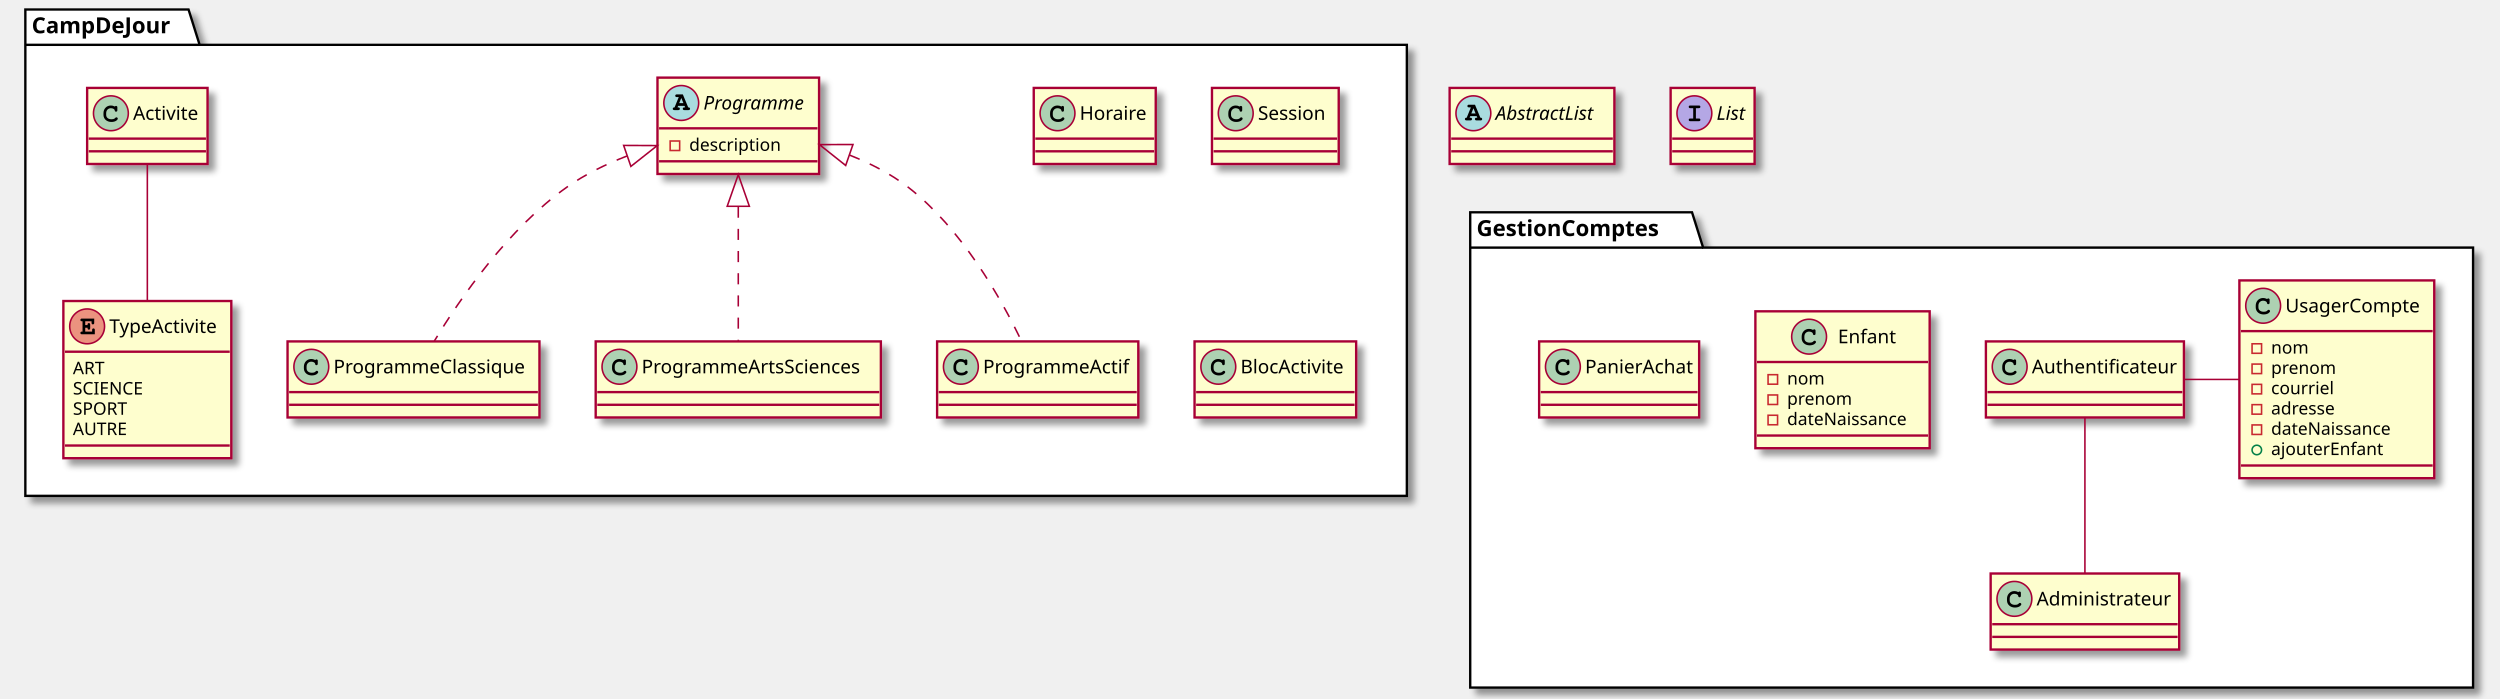
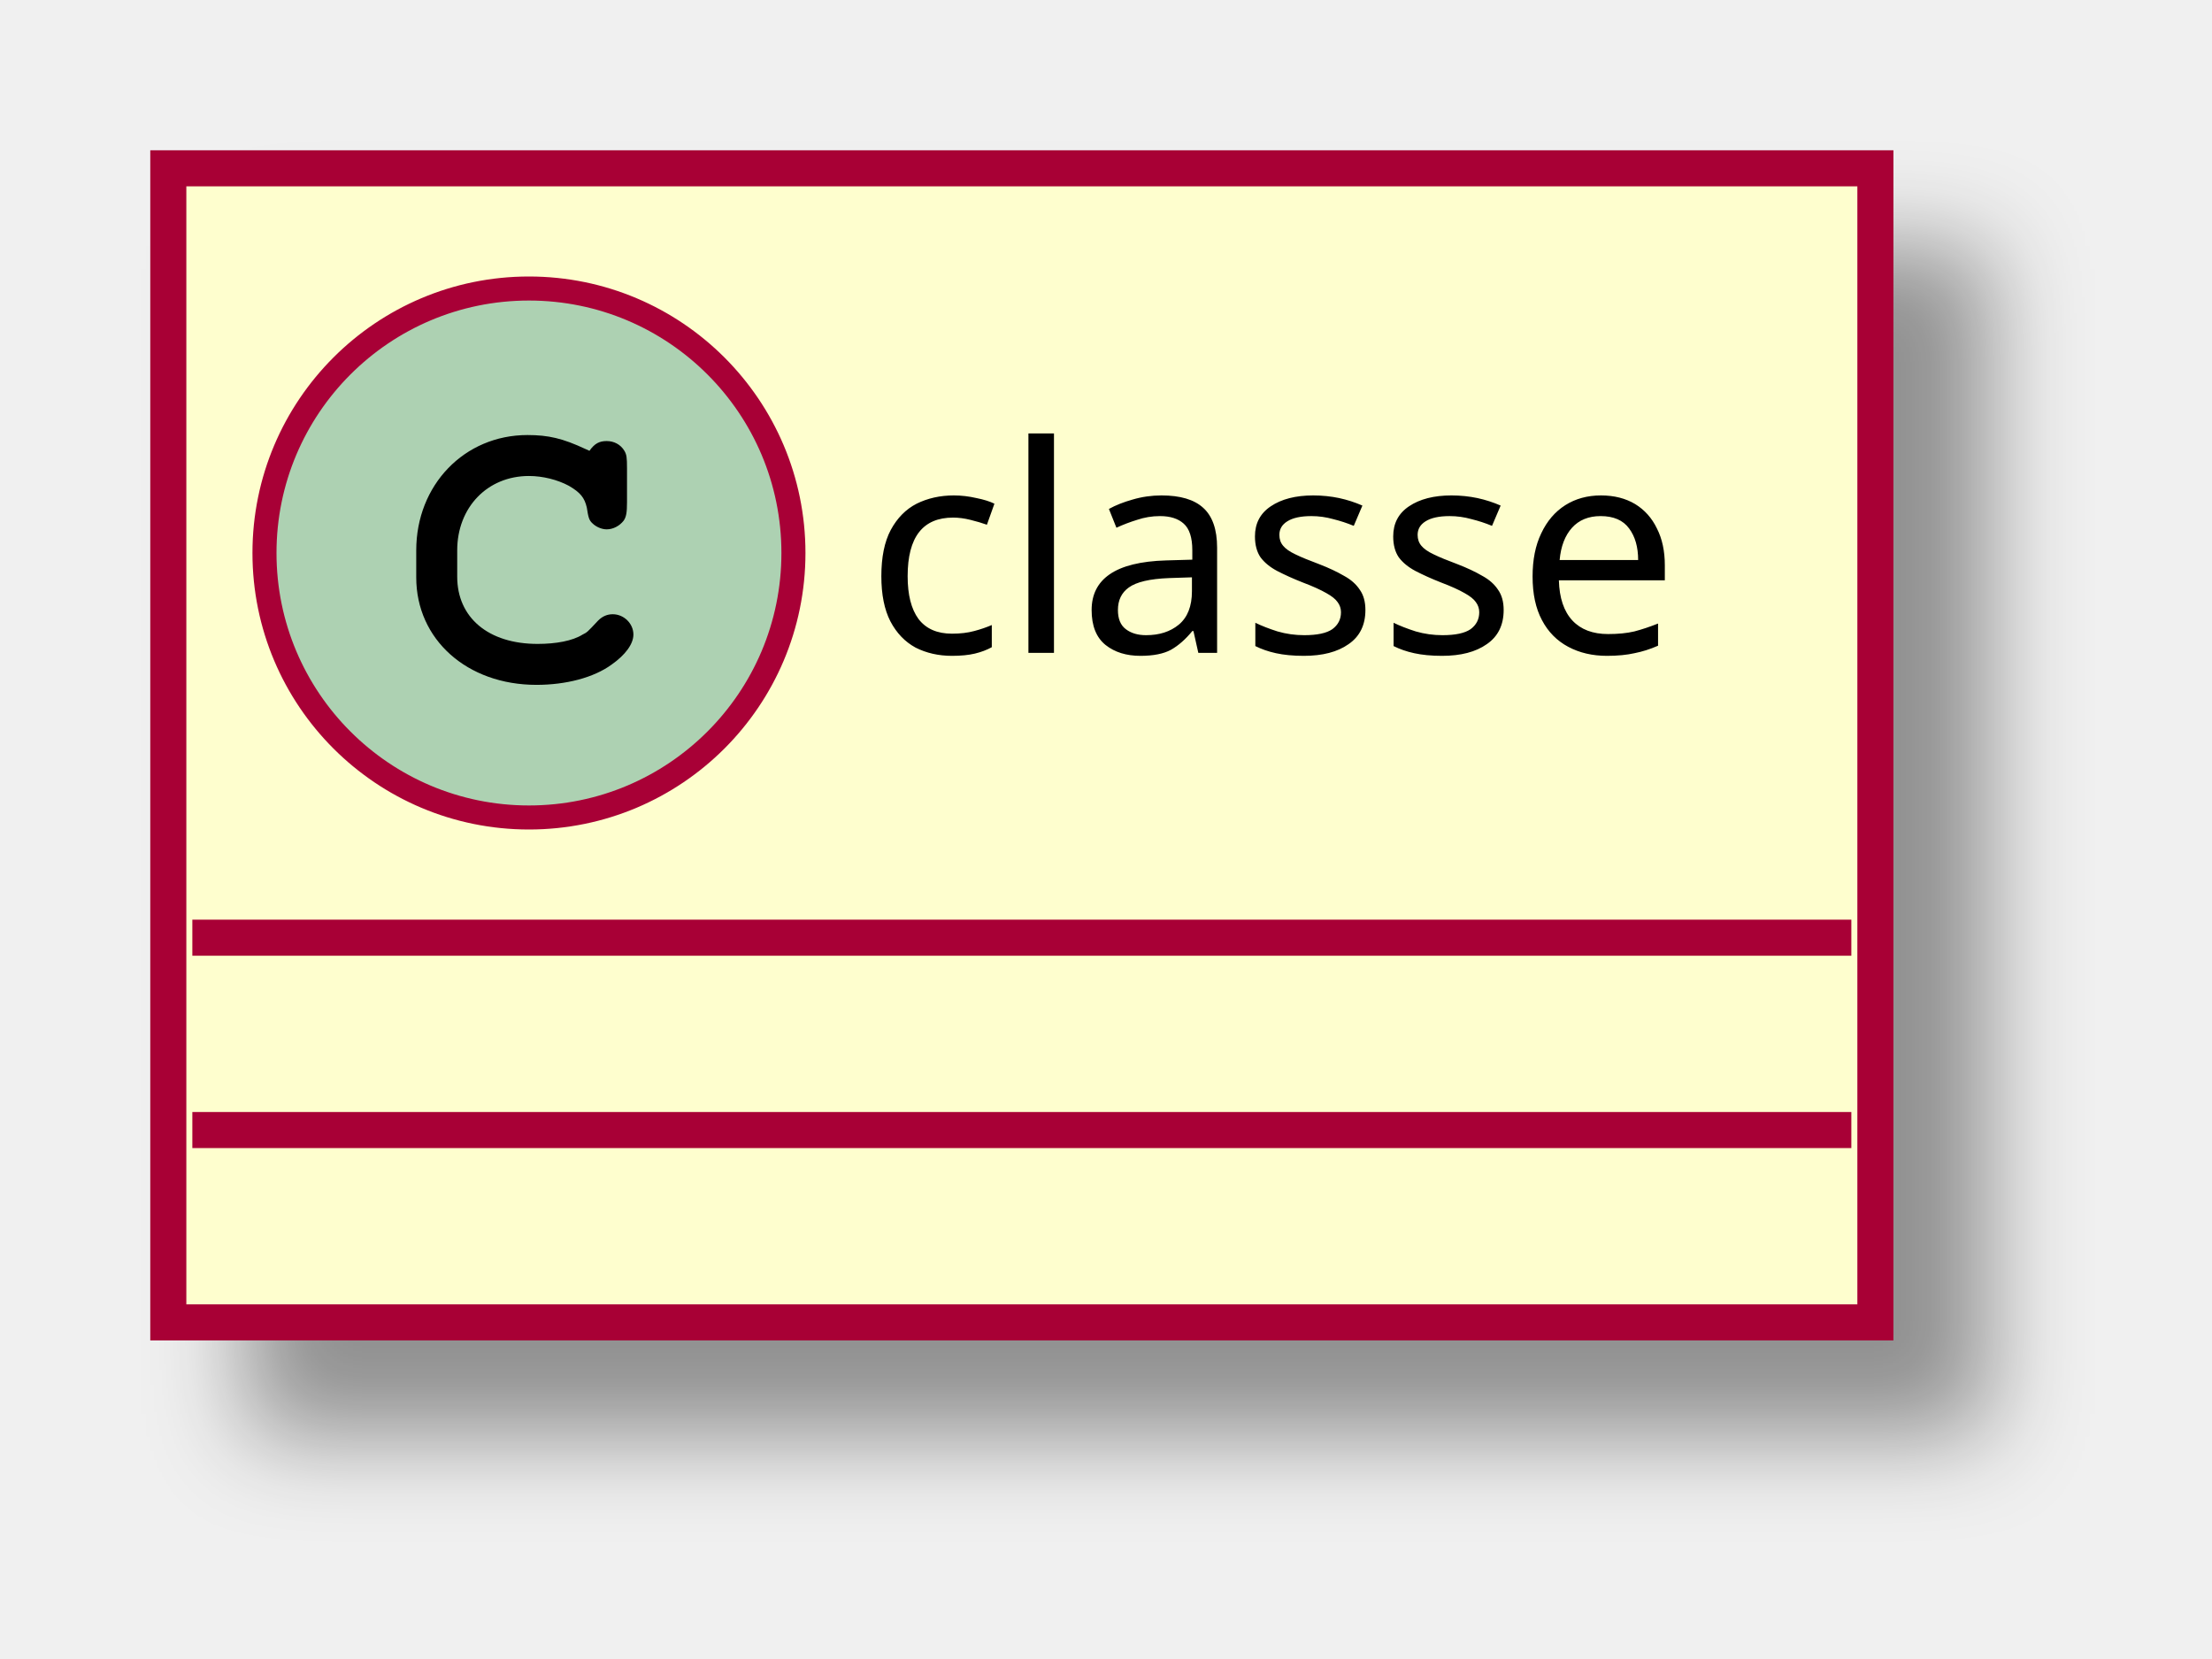
- <svg xmlns="http://www.w3.org/2000/svg" contentScriptType="application/ecmascript" contentStyleType="text/css" height="441px" preserveAspectRatio="none" style="width:1578px;height:441px;background:#FFFFFF;" version="1.1" viewBox="0 0 1578 441" width="1578px" zoomAndPan="magnify">
+ <svg xmlns="http://www.w3.org/2000/svg" contentScriptType="application/ecmascript" contentStyleType="text/css" height="69px" preserveAspectRatio="none" style="width:92px;height:69px;background:#FFFFFF;" version="1.1" viewBox="0 0 92 69" width="92px" zoomAndPan="magnify">
  <defs>
-     <filter height="300%" id="f6gp2cv2xvbe3" width="300%" x="-1" y="-1">
+     <filter height="300%" id="f1peqcv40wxgr4" width="300%" x="-1" y="-1">
      <feGaussianBlur result="blurOut" stdDeviation="2.0" />
      <feColorMatrix in="blurOut" result="blurOut2" type="matrix" values="0 0 0 0 0 0 0 0 0 0 0 0 0 0 0 0 0 0 .4 0" />
      <feOffset dx="4.0" dy="4.0" in="blurOut2" result="blurOut3" />
      <feBlend in="SourceGraphic" in2="blurOut3" mode="normal" />
    </filter>
  </defs>
  <g>
-     <polygon fill="#FFFFFF" filter="url(#f6gp2cv2xvbe3)" points="16,6,119,6,126,28.297,888,28.297,888,313,16,313,16,6" style="stroke:#000000;stroke-width:1.5;" />
-     <line style="stroke:#000000;stroke-width:1.5;" x1="16" x2="126" y1="28.297" y2="28.297" />
-     <text fill="#000000" font-family="sans-serif" font-size="14" font-weight="bold" lengthAdjust="spacing" textLength="97" x="20" y="20.995">CampDeJour</text>
-     <polygon fill="#FFFFFF" filter="url(#f6gp2cv2xvbe3)" points="928,134,1068,134,1075,156.297,1561,156.297,1561,434,928,434,928,134" style="stroke:#000000;stroke-width:1.5;" />
-     <line style="stroke:#000000;stroke-width:1.5;" x1="928" x2="1075" y1="156.297" y2="156.297" />
-     <text fill="#000000" font-family="sans-serif" font-size="14" font-weight="bold" lengthAdjust="spacing" textLength="134" x="932" y="148.995">GestionComptes</text>
-     <rect codeLine="7" fill="#FEFECE" filter="url(#f6gp2cv2xvbe3)" height="60.805" id="Programme" style="stroke:#A80036;stroke-width:1.5;" width="102" x="415" y="49" />
-     <ellipse cx="430" cy="65" fill="#A9DCDF" rx="11" ry="11" style="stroke:#A80036;stroke-width:1.0;" />
-     <path d="M432.078,66.812 L432.469,67.797 L432.078,67.797 C431.625,67.797 431.516,67.812 431.359,67.922 C431.109,68.078 430.953,68.359 430.953,68.656 C430.953,68.922 431.094,69.172 431.312,69.328 C431.453,69.453 431.656,69.5 432.078,69.5 L434.438,69.5 C434.797,69.5 435.016,69.469 435.156,69.375 C435.406,69.234 435.562,68.938 435.562,68.656 C435.562,68.375 435.422,68.125 435.203,67.969 C435.031,67.828 434.875,67.797 434.406,67.797 L431.016,59.594 L427.344,59.594 C426.891,59.594 426.766,59.609 426.609,59.703 C426.359,59.875 426.203,60.156 426.203,60.438 C426.203,60.719 426.344,60.969 426.562,61.141 C426.734,61.25 426.906,61.281 427.344,61.281 L428.422,61.281 L425.781,67.797 C425.359,67.797 425.203,67.812 425.047,67.922 C424.797,68.078 424.641,68.359 424.641,68.656 C424.641,69.219 425.016,69.5 425.766,69.5 L428.031,69.5 C428.391,69.5 428.609,69.469 428.734,69.375 C429,69.234 429.141,68.938 429.141,68.656 C429.141,68.375 429.016,68.125 428.797,67.953 C428.625,67.828 428.484,67.797 428.031,67.797 L427.641,67.797 L428.031,66.812 L432.078,66.812 Z M431.375,65.109 L428.703,65.109 L430.047,61.844 L431.375,65.109 Z " fill="#000000" />
-     <text fill="#000000" font-family="sans-serif" font-size="12" font-style="italic" lengthAdjust="spacing" textLength="70" x="444" y="69.154">Programme</text>
-     <line style="stroke:#A80036;stroke-width:1.5;" x1="416" x2="516" y1="81" y2="81" />
-     <rect fill="none" height="6" style="stroke:#C82930;stroke-width:1.0;" width="6" x="423" y="89" />
-     <text fill="#000000" font-family="sans-serif" font-size="11" lengthAdjust="spacing" textLength="62" x="435" y="95.21">description</text>
-     <line style="stroke:#A80036;stroke-width:1.5;" x1="416" x2="516" y1="101.805" y2="101.805" />
-     <rect codeLine="11" fill="#FEFECE" filter="url(#f6gp2cv2xvbe3)" height="48" id="ProgrammeClassique" style="stroke:#A80036;stroke-width:1.5;" width="159" x="181.5" y="215.5" />
-     <ellipse cx="196.5" cy="231.5" fill="#ADD1B2" rx="11" ry="11" style="stroke:#A80036;stroke-width:1.0;" />
-     <path d="M198.844,227.172 C197.906,226.734 197.312,226.594 196.438,226.594 C193.812,226.594 191.812,228.672 191.812,231.391 L191.812,232.516 C191.812,235.094 193.922,236.984 196.812,236.984 C198.031,236.984 199.188,236.688 199.938,236.141 C200.516,235.734 200.844,235.281 200.844,234.891 C200.844,234.438 200.453,234.047 199.984,234.047 C199.766,234.047 199.562,234.125 199.375,234.312 C198.922,234.797 198.922,234.797 198.734,234.891 C198.312,235.156 197.625,235.281 196.859,235.281 C194.812,235.281 193.516,234.188 193.516,232.484 L193.516,231.391 C193.516,229.609 194.766,228.297 196.5,228.297 C197.078,228.297 197.688,228.453 198.156,228.703 C198.641,228.984 198.812,229.203 198.906,229.609 C198.969,230.016 199,230.141 199.141,230.266 C199.281,230.406 199.516,230.516 199.734,230.516 C200,230.516 200.266,230.375 200.438,230.156 C200.547,230 200.578,229.812 200.578,229.391 L200.578,227.969 C200.578,227.531 200.562,227.406 200.469,227.25 C200.312,226.984 200.031,226.844 199.734,226.844 C199.438,226.844 199.234,226.938 199.016,227.25 L198.844,227.172 Z " fill="#000000" />
-     <text fill="#000000" font-family="sans-serif" font-size="12" lengthAdjust="spacing" textLength="127" x="210.5" y="235.654">ProgrammeClassique</text>
-     <line style="stroke:#A80036;stroke-width:1.5;" x1="182.5" x2="339.5" y1="247.5" y2="247.5" />
-     <line style="stroke:#A80036;stroke-width:1.5;" x1="182.5" x2="339.5" y1="255.5" y2="255.5" />
-     <rect codeLine="13" fill="#FEFECE" filter="url(#f6gp2cv2xvbe3)" height="48" id="ProgrammeArtsSciences" style="stroke:#A80036;stroke-width:1.5;" width="180" x="376" y="215.5" />
-     <ellipse cx="391" cy="231.5" fill="#ADD1B2" rx="11" ry="11" style="stroke:#A80036;stroke-width:1.0;" />
-     <path d="M393.344,227.172 C392.406,226.734 391.812,226.594 390.938,226.594 C388.312,226.594 386.312,228.672 386.312,231.391 L386.312,232.516 C386.312,235.094 388.422,236.984 391.312,236.984 C392.531,236.984 393.688,236.688 394.438,236.141 C395.016,235.734 395.344,235.281 395.344,234.891 C395.344,234.438 394.953,234.047 394.484,234.047 C394.266,234.047 394.062,234.125 393.875,234.312 C393.422,234.797 393.422,234.797 393.234,234.891 C392.812,235.156 392.125,235.281 391.359,235.281 C389.312,235.281 388.016,234.188 388.016,232.484 L388.016,231.391 C388.016,229.609 389.266,228.297 391,228.297 C391.578,228.297 392.188,228.453 392.656,228.703 C393.141,228.984 393.312,229.203 393.406,229.609 C393.469,230.016 393.5,230.141 393.641,230.266 C393.781,230.406 394.016,230.516 394.234,230.516 C394.5,230.516 394.766,230.375 394.938,230.156 C395.047,230 395.078,229.812 395.078,229.391 L395.078,227.969 C395.078,227.531 395.062,227.406 394.969,227.25 C394.812,226.984 394.531,226.844 394.234,226.844 C393.938,226.844 393.734,226.938 393.516,227.25 L393.344,227.172 Z " fill="#000000" />
-     <text fill="#000000" font-family="sans-serif" font-size="12" lengthAdjust="spacing" textLength="148" x="405" y="235.654">ProgrammeArtsSciences</text>
-     <line style="stroke:#A80036;stroke-width:1.5;" x1="377" x2="555" y1="247.5" y2="247.5" />
-     <line style="stroke:#A80036;stroke-width:1.5;" x1="377" x2="555" y1="255.5" y2="255.5" />
-     <rect codeLine="15" fill="#FEFECE" filter="url(#f6gp2cv2xvbe3)" height="48" id="ProgrammeActif" style="stroke:#A80036;stroke-width:1.5;" width="127" x="591.5" y="215.5" />
-     <ellipse cx="606.5" cy="231.5" fill="#ADD1B2" rx="11" ry="11" style="stroke:#A80036;stroke-width:1.0;" />
-     <path d="M608.844,227.172 C607.906,226.734 607.312,226.594 606.438,226.594 C603.812,226.594 601.812,228.672 601.812,231.391 L601.812,232.516 C601.812,235.094 603.922,236.984 606.812,236.984 C608.031,236.984 609.188,236.688 609.938,236.141 C610.516,235.734 610.844,235.281 610.844,234.891 C610.844,234.438 610.453,234.047 609.984,234.047 C609.766,234.047 609.562,234.125 609.375,234.312 C608.922,234.797 608.922,234.797 608.734,234.891 C608.312,235.156 607.625,235.281 606.859,235.281 C604.812,235.281 603.516,234.188 603.516,232.484 L603.516,231.391 C603.516,229.609 604.766,228.297 606.5,228.297 C607.078,228.297 607.688,228.453 608.156,228.703 C608.641,228.984 608.812,229.203 608.906,229.609 C608.969,230.016 609,230.141 609.141,230.266 C609.281,230.406 609.516,230.516 609.734,230.516 C610,230.516 610.266,230.375 610.438,230.156 C610.547,230 610.578,229.812 610.578,229.391 L610.578,227.969 C610.578,227.531 610.562,227.406 610.469,227.25 C610.312,226.984 610.031,226.844 609.734,226.844 C609.438,226.844 609.234,226.938 609.016,227.25 L608.844,227.172 Z " fill="#000000" />
-     <text fill="#000000" font-family="sans-serif" font-size="12" lengthAdjust="spacing" textLength="95" x="620.5" y="235.654">ProgrammeActif</text>
-     <line style="stroke:#A80036;stroke-width:1.5;" x1="592.5" x2="717.5" y1="247.5" y2="247.5" />
-     <line style="stroke:#A80036;stroke-width:1.5;" x1="592.5" x2="717.5" y1="255.5" y2="255.5" />
-     <rect codeLine="18" fill="#FEFECE" filter="url(#f6gp2cv2xvbe3)" height="48" id="Horaire" style="stroke:#A80036;stroke-width:1.5;" width="77" x="652.5" y="55.5" />
-     <ellipse cx="667.5" cy="71.5" fill="#ADD1B2" rx="11" ry="11" style="stroke:#A80036;stroke-width:1.0;" />
-     <path d="M669.844,67.172 C668.906,66.734 668.312,66.594 667.438,66.594 C664.812,66.594 662.812,68.672 662.812,71.391 L662.812,72.516 C662.812,75.094 664.922,76.984 667.812,76.984 C669.031,76.984 670.188,76.688 670.938,76.141 C671.516,75.734 671.844,75.281 671.844,74.891 C671.844,74.438 671.453,74.047 670.984,74.047 C670.766,74.047 670.562,74.125 670.375,74.312 C669.922,74.797 669.922,74.797 669.734,74.891 C669.312,75.156 668.625,75.281 667.859,75.281 C665.812,75.281 664.516,74.188 664.516,72.484 L664.516,71.391 C664.516,69.609 665.766,68.297 667.5,68.297 C668.078,68.297 668.688,68.453 669.156,68.703 C669.641,68.984 669.812,69.203 669.906,69.609 C669.969,70.016 670,70.141 670.141,70.266 C670.281,70.406 670.516,70.516 670.734,70.516 C671,70.516 671.266,70.375 671.438,70.156 C671.547,70 671.578,69.812 671.578,69.391 L671.578,67.969 C671.578,67.531 671.562,67.406 671.469,67.25 C671.312,66.984 671.031,66.844 670.734,66.844 C670.438,66.844 670.234,66.938 670.016,67.25 L669.844,67.172 Z " fill="#000000" />
-     <text fill="#000000" font-family="sans-serif" font-size="12" lengthAdjust="spacing" textLength="45" x="681.5" y="75.654">Horaire</text>
-     <line style="stroke:#A80036;stroke-width:1.5;" x1="653.5" x2="728.5" y1="87.5" y2="87.5" />
-     <line style="stroke:#A80036;stroke-width:1.5;" x1="653.5" x2="728.5" y1="95.5" y2="95.5" />
-     <rect codeLine="21" fill="#FEFECE" filter="url(#f6gp2cv2xvbe3)" height="48" id="Session" style="stroke:#A80036;stroke-width:1.5;" width="80" x="765" y="55.5" />
-     <ellipse cx="780" cy="71.5" fill="#ADD1B2" rx="11" ry="11" style="stroke:#A80036;stroke-width:1.0;" />
-     <path d="M782.344,67.172 C781.406,66.734 780.812,66.594 779.938,66.594 C777.312,66.594 775.312,68.672 775.312,71.391 L775.312,72.516 C775.312,75.094 777.422,76.984 780.312,76.984 C781.531,76.984 782.688,76.688 783.438,76.141 C784.016,75.734 784.344,75.281 784.344,74.891 C784.344,74.438 783.953,74.047 783.484,74.047 C783.266,74.047 783.062,74.125 782.875,74.312 C782.422,74.797 782.422,74.797 782.234,74.891 C781.812,75.156 781.125,75.281 780.359,75.281 C778.312,75.281 777.016,74.188 777.016,72.484 L777.016,71.391 C777.016,69.609 778.266,68.297 780,68.297 C780.578,68.297 781.188,68.453 781.656,68.703 C782.141,68.984 782.312,69.203 782.406,69.609 C782.469,70.016 782.5,70.141 782.641,70.266 C782.781,70.406 783.016,70.516 783.234,70.516 C783.5,70.516 783.766,70.375 783.938,70.156 C784.047,70 784.078,69.812 784.078,69.391 L784.078,67.969 C784.078,67.531 784.062,67.406 783.969,67.25 C783.812,66.984 783.531,66.844 783.234,66.844 C782.938,66.844 782.734,66.938 782.516,67.25 L782.344,67.172 Z " fill="#000000" />
-     <text fill="#000000" font-family="sans-serif" font-size="12" lengthAdjust="spacing" textLength="48" x="794" y="75.654">Session</text>
-     <line style="stroke:#A80036;stroke-width:1.5;" x1="766" x2="844" y1="87.5" y2="87.5" />
-     <line style="stroke:#A80036;stroke-width:1.5;" x1="766" x2="844" y1="95.5" y2="95.5" />
-     <rect codeLine="24" fill="#FEFECE" filter="url(#f6gp2cv2xvbe3)" height="99.219" id="TypeActivite" style="stroke:#A80036;stroke-width:1.5;" width="106" x="40" y="190" />
-     <ellipse cx="55" cy="206" fill="#EB937F" rx="11" ry="11" style="stroke:#A80036;stroke-width:1.0;" />
-     <path d="M53.797,206.875 L55.25,206.875 L55.25,206.984 C55.25,207.391 55.281,207.547 55.359,207.703 C55.516,207.953 55.797,208.109 56.094,208.109 C56.344,208.109 56.609,207.969 56.766,207.75 C56.891,207.594 56.922,207.438 56.922,206.984 L56.922,205.062 C56.922,204.906 56.922,204.859 56.906,204.703 C56.844,204.234 56.531,203.922 56.078,203.922 C55.828,203.922 55.562,204.062 55.391,204.281 C55.281,204.453 55.25,204.609 55.25,205.062 L55.25,205.188 L53.797,205.188 L53.797,202.781 L57.781,202.781 L57.781,203.641 C57.781,204.047 57.812,204.219 57.891,204.375 C58.062,204.625 58.344,204.781 58.625,204.781 C58.891,204.781 59.156,204.641 59.328,204.422 C59.438,204.25 59.469,204.109 59.469,203.641 L59.469,201.094 L51.844,201.094 C51.406,201.094 51.281,201.109 51.125,201.203 C50.875,201.359 50.719,201.656 50.719,201.938 C50.719,202.219 50.859,202.469 51.078,202.641 C51.234,202.75 51.422,202.781 51.844,202.781 L52.094,202.781 L52.094,209.297 L51.844,209.297 C51.438,209.297 51.281,209.312 51.125,209.422 C50.875,209.594 50.719,209.859 50.719,210.156 C50.719,210.422 50.859,210.672 51.078,210.828 C51.219,210.953 51.453,211 51.844,211 L59.844,211 L59.844,208.422 C59.844,207.984 59.812,207.844 59.734,207.688 C59.562,207.438 59.281,207.281 59,207.281 C58.734,207.281 58.469,207.391 58.297,207.641 C58.188,207.797 58.156,207.938 58.156,208.422 L58.156,209.297 L53.797,209.297 L53.797,206.875 Z " fill="#000000" />
-     <text fill="#000000" font-family="sans-serif" font-size="12" lengthAdjust="spacing" textLength="74" x="69" y="210.154">TypeActivite</text>
-     <line style="stroke:#A80036;stroke-width:1.5;" x1="41" x2="145" y1="222" y2="222" />
-     <text fill="#000000" font-family="sans-serif" font-size="11" lengthAdjust="spacing" textLength="22" x="46" y="236.21">ART</text>
-     <text fill="#000000" font-family="sans-serif" font-size="11" lengthAdjust="spacing" textLength="49" x="46" y="249.015">SCIENCE</text>
-     <text fill="#000000" font-family="sans-serif" font-size="11" lengthAdjust="spacing" textLength="37" x="46" y="261.82">SPORT</text>
-     <text fill="#000000" font-family="sans-serif" font-size="11" lengthAdjust="spacing" textLength="37" x="46" y="274.625">AUTRE</text>
-     <line style="stroke:#A80036;stroke-width:1.5;" x1="41" x2="145" y1="281.219" y2="281.219" />
-     <rect codeLine="31" fill="#FEFECE" filter="url(#f6gp2cv2xvbe3)" height="48" id="Activite" style="stroke:#A80036;stroke-width:1.5;" width="76" x="55" y="55.5" />
-     <ellipse cx="70" cy="71.5" fill="#ADD1B2" rx="11" ry="11" style="stroke:#A80036;stroke-width:1.0;" />
-     <path d="M72.344,67.172 C71.406,66.734 70.812,66.594 69.938,66.594 C67.312,66.594 65.312,68.672 65.312,71.391 L65.312,72.516 C65.312,75.094 67.422,76.984 70.312,76.984 C71.531,76.984 72.688,76.688 73.438,76.141 C74.016,75.734 74.344,75.281 74.344,74.891 C74.344,74.438 73.953,74.047 73.484,74.047 C73.266,74.047 73.062,74.125 72.875,74.312 C72.422,74.797 72.422,74.797 72.234,74.891 C71.812,75.156 71.125,75.281 70.359,75.281 C68.312,75.281 67.016,74.188 67.016,72.484 L67.016,71.391 C67.016,69.609 68.266,68.297 70,68.297 C70.578,68.297 71.188,68.453 71.656,68.703 C72.141,68.984 72.312,69.203 72.406,69.609 C72.469,70.016 72.5,70.141 72.641,70.266 C72.781,70.406 73.016,70.516 73.234,70.516 C73.5,70.516 73.766,70.375 73.938,70.156 C74.047,70 74.078,69.812 74.078,69.391 L74.078,67.969 C74.078,67.531 74.062,67.406 73.969,67.25 C73.812,66.984 73.531,66.844 73.234,66.844 C72.938,66.844 72.734,66.938 72.516,67.25 L72.344,67.172 Z " fill="#000000" />
-     <text fill="#000000" font-family="sans-serif" font-size="12" lengthAdjust="spacing" textLength="44" x="84" y="75.654">Activite</text>
-     <line style="stroke:#A80036;stroke-width:1.5;" x1="56" x2="130" y1="87.5" y2="87.5" />
-     <line style="stroke:#A80036;stroke-width:1.5;" x1="56" x2="130" y1="95.5" y2="95.5" />
-     <rect codeLine="34" fill="#FEFECE" filter="url(#f6gp2cv2xvbe3)" height="48" id="BlocActivite" style="stroke:#A80036;stroke-width:1.5;" width="102" x="754" y="215.5" />
-     <ellipse cx="769" cy="231.5" fill="#ADD1B2" rx="11" ry="11" style="stroke:#A80036;stroke-width:1.0;" />
-     <path d="M771.344,227.172 C770.406,226.734 769.812,226.594 768.938,226.594 C766.312,226.594 764.312,228.672 764.312,231.391 L764.312,232.516 C764.312,235.094 766.422,236.984 769.312,236.984 C770.531,236.984 771.688,236.688 772.438,236.141 C773.016,235.734 773.344,235.281 773.344,234.891 C773.344,234.438 772.953,234.047 772.484,234.047 C772.266,234.047 772.062,234.125 771.875,234.312 C771.422,234.797 771.422,234.797 771.234,234.891 C770.812,235.156 770.125,235.281 769.359,235.281 C767.312,235.281 766.016,234.188 766.016,232.484 L766.016,231.391 C766.016,229.609 767.266,228.297 769,228.297 C769.578,228.297 770.188,228.453 770.656,228.703 C771.141,228.984 771.312,229.203 771.406,229.609 C771.469,230.016 771.5,230.141 771.641,230.266 C771.781,230.406 772.016,230.516 772.234,230.516 C772.5,230.516 772.766,230.375 772.938,230.156 C773.047,230 773.078,229.812 773.078,229.391 L773.078,227.969 C773.078,227.531 773.062,227.406 772.969,227.25 C772.812,226.984 772.531,226.844 772.234,226.844 C771.938,226.844 771.734,226.938 771.516,227.25 L771.344,227.172 Z " fill="#000000" />
-     <text fill="#000000" font-family="sans-serif" font-size="12" lengthAdjust="spacing" textLength="70" x="783" y="235.654">BlocActivite</text>
-     <line style="stroke:#A80036;stroke-width:1.5;" x1="755" x2="855" y1="247.5" y2="247.5" />
-     <line style="stroke:#A80036;stroke-width:1.5;" x1="755" x2="855" y1="255.5" y2="255.5" />
-     <rect codeLine="39" fill="#FEFECE" filter="url(#f6gp2cv2xvbe3)" height="124.828" id="UsagerCompte" style="stroke:#A80036;stroke-width:1.5;" width="123" x="1413.5" y="177" />
-     <ellipse cx="1428.5" cy="193" fill="#ADD1B2" rx="11" ry="11" style="stroke:#A80036;stroke-width:1.0;" />
-     <path d="M1430.844,188.672 C1429.906,188.234 1429.312,188.094 1428.438,188.094 C1425.812,188.094 1423.812,190.172 1423.812,192.891 L1423.812,194.016 C1423.812,196.594 1425.922,198.484 1428.812,198.484 C1430.031,198.484 1431.188,198.188 1431.938,197.641 C1432.516,197.234 1432.844,196.781 1432.844,196.391 C1432.844,195.938 1432.453,195.547 1431.984,195.547 C1431.766,195.547 1431.562,195.625 1431.375,195.812 C1430.922,196.297 1430.922,196.297 1430.734,196.391 C1430.312,196.656 1429.625,196.781 1428.859,196.781 C1426.812,196.781 1425.516,195.688 1425.516,193.984 L1425.516,192.891 C1425.516,191.109 1426.766,189.797 1428.5,189.797 C1429.078,189.797 1429.688,189.953 1430.156,190.203 C1430.641,190.484 1430.812,190.703 1430.906,191.109 C1430.969,191.516 1431,191.641 1431.141,191.766 C1431.281,191.906 1431.516,192.016 1431.734,192.016 C1432,192.016 1432.266,191.875 1432.438,191.656 C1432.547,191.5 1432.578,191.312 1432.578,190.891 L1432.578,189.469 C1432.578,189.031 1432.562,188.906 1432.469,188.75 C1432.312,188.484 1432.031,188.344 1431.734,188.344 C1431.438,188.344 1431.234,188.438 1431.016,188.75 L1430.844,188.672 Z " fill="#000000" />
-     <text fill="#000000" font-family="sans-serif" font-size="12" lengthAdjust="spacing" textLength="91" x="1442.5" y="197.154">UsagerCompte</text>
-     <line style="stroke:#A80036;stroke-width:1.5;" x1="1414.5" x2="1535.5" y1="209" y2="209" />
-     <rect fill="none" height="6" style="stroke:#C82930;stroke-width:1.0;" width="6" x="1421.5" y="217" />
-     <text fill="#000000" font-family="sans-serif" font-size="11" lengthAdjust="spacing" textLength="25" x="1433.5" y="223.21">nom</text>
-     <rect fill="none" height="6" style="stroke:#C82930;stroke-width:1.0;" width="6" x="1421.5" y="229.805" />
-     <text fill="#000000" font-family="sans-serif" font-size="11" lengthAdjust="spacing" textLength="44" x="1433.5" y="236.015">prenom</text>
-     <rect fill="none" height="6" style="stroke:#C82930;stroke-width:1.0;" width="6" x="1421.5" y="242.609" />
-     <text fill="#000000" font-family="sans-serif" font-size="11" lengthAdjust="spacing" textLength="42" x="1433.5" y="248.82">courriel</text>
-     <rect fill="none" height="6" style="stroke:#C82930;stroke-width:1.0;" width="6" x="1421.5" y="255.414" />
-     <text fill="#000000" font-family="sans-serif" font-size="11" lengthAdjust="spacing" textLength="46" x="1433.5" y="261.625">adresse</text>
-     <rect fill="none" height="6" style="stroke:#C82930;stroke-width:1.0;" width="6" x="1421.5" y="268.219" />
-     <text fill="#000000" font-family="sans-serif" font-size="11" lengthAdjust="spacing" textLength="84" x="1433.5" y="274.429">dateNaissance</text>
-     <ellipse cx="1424.5" cy="284.023" rx="3" ry="3" style="stroke:#038048;stroke-width:1.0;fill:none;" />
-     <text fill="#000000" font-family="sans-serif" font-size="11" lengthAdjust="spacing" textLength="76" x="1433.5" y="287.234">ajouterEnfant</text>
-     <line style="stroke:#A80036;stroke-width:1.5;" x1="1414.5" x2="1535.5" y1="293.828" y2="293.828" />
-     <rect codeLine="48" fill="#FEFECE" filter="url(#f6gp2cv2xvbe3)" height="86.414" id="Enfant" style="stroke:#A80036;stroke-width:1.5;" width="110" x="1108" y="196.5" />
-     <ellipse cx="1141.9" cy="212.5" fill="#ADD1B2" rx="11" ry="11" style="stroke:#A80036;stroke-width:1.0;" />
-     <path d="M1144.244,208.172 C1143.306,207.734 1142.713,207.594 1141.838,207.594 C1139.213,207.594 1137.213,209.672 1137.213,212.391 L1137.213,213.516 C1137.213,216.094 1139.322,217.984 1142.213,217.984 C1143.431,217.984 1144.588,217.688 1145.338,217.141 C1145.916,216.734 1146.244,216.281 1146.244,215.891 C1146.244,215.438 1145.853,215.047 1145.384,215.047 C1145.166,215.047 1144.963,215.125 1144.775,215.312 C1144.322,215.797 1144.322,215.797 1144.134,215.891 C1143.713,216.156 1143.025,216.281 1142.259,216.281 C1140.213,216.281 1138.916,215.188 1138.916,213.484 L1138.916,212.391 C1138.916,210.609 1140.166,209.297 1141.9,209.297 C1142.478,209.297 1143.088,209.453 1143.556,209.703 C1144.041,209.984 1144.213,210.203 1144.306,210.609 C1144.369,211.016 1144.4,211.141 1144.541,211.266 C1144.681,211.406 1144.916,211.516 1145.134,211.516 C1145.4,211.516 1145.666,211.375 1145.838,211.156 C1145.947,211 1145.978,210.812 1145.978,210.391 L1145.978,208.969 C1145.978,208.531 1145.963,208.406 1145.869,208.25 C1145.713,207.984 1145.431,207.844 1145.134,207.844 C1144.838,207.844 1144.634,207.938 1144.416,208.25 L1144.244,208.172 Z " fill="#000000" />
-     <text fill="#000000" font-family="sans-serif" font-size="12" lengthAdjust="spacing" textLength="36" x="1160.1" y="216.654">Enfant</text>
-     <line style="stroke:#A80036;stroke-width:1.5;" x1="1109" x2="1217" y1="228.5" y2="228.5" />
-     <rect fill="none" height="6" style="stroke:#C82930;stroke-width:1.0;" width="6" x="1116" y="236.5" />
-     <text fill="#000000" font-family="sans-serif" font-size="11" lengthAdjust="spacing" textLength="25" x="1128" y="242.71">nom</text>
-     <rect fill="none" height="6" style="stroke:#C82930;stroke-width:1.0;" width="6" x="1116" y="249.305" />
-     <text fill="#000000" font-family="sans-serif" font-size="11" lengthAdjust="spacing" textLength="44" x="1128" y="255.515">prenom</text>
-     <rect fill="none" height="6" style="stroke:#C82930;stroke-width:1.0;" width="6" x="1116" y="262.109" />
-     <text fill="#000000" font-family="sans-serif" font-size="11" lengthAdjust="spacing" textLength="84" x="1128" y="268.32">dateNaissance</text>
-     <line style="stroke:#A80036;stroke-width:1.5;" x1="1109" x2="1217" y1="274.914" y2="274.914" />
-     <rect codeLine="54" fill="#FEFECE" filter="url(#f6gp2cv2xvbe3)" height="48" id="Administrateur" style="stroke:#A80036;stroke-width:1.5;" width="119" x="1256.5" y="362" />
-     <ellipse cx="1271.5" cy="378" fill="#ADD1B2" rx="11" ry="11" style="stroke:#A80036;stroke-width:1.0;" />
-     <path d="M1273.844,373.672 C1272.906,373.234 1272.312,373.094 1271.438,373.094 C1268.812,373.094 1266.812,375.172 1266.812,377.891 L1266.812,379.016 C1266.812,381.594 1268.922,383.484 1271.812,383.484 C1273.031,383.484 1274.188,383.188 1274.938,382.641 C1275.516,382.234 1275.844,381.781 1275.844,381.391 C1275.844,380.938 1275.453,380.547 1274.984,380.547 C1274.766,380.547 1274.562,380.625 1274.375,380.812 C1273.922,381.297 1273.922,381.297 1273.734,381.391 C1273.312,381.656 1272.625,381.781 1271.859,381.781 C1269.812,381.781 1268.516,380.688 1268.516,378.984 L1268.516,377.891 C1268.516,376.109 1269.766,374.797 1271.5,374.797 C1272.078,374.797 1272.688,374.953 1273.156,375.203 C1273.641,375.484 1273.812,375.703 1273.906,376.109 C1273.969,376.516 1274,376.641 1274.141,376.766 C1274.281,376.906 1274.516,377.016 1274.734,377.016 C1275,377.016 1275.266,376.875 1275.438,376.656 C1275.547,376.5 1275.578,376.312 1275.578,375.891 L1275.578,374.469 C1275.578,374.031 1275.562,373.906 1275.469,373.75 C1275.312,373.484 1275.031,373.344 1274.734,373.344 C1274.438,373.344 1274.234,373.438 1274.016,373.75 L1273.844,373.672 Z " fill="#000000" />
-     <text fill="#000000" font-family="sans-serif" font-size="12" lengthAdjust="spacing" textLength="87" x="1285.5" y="382.154">Administrateur</text>
-     <line style="stroke:#A80036;stroke-width:1.5;" x1="1257.5" x2="1374.5" y1="394" y2="394" />
-     <line style="stroke:#A80036;stroke-width:1.5;" x1="1257.5" x2="1374.5" y1="402" y2="402" />
-     <rect codeLine="57" fill="#FEFECE" filter="url(#f6gp2cv2xvbe3)" height="48" id="Authentificateur" style="stroke:#A80036;stroke-width:1.5;" width="125" x="1253.5" y="215.5" />
-     <ellipse cx="1268.5" cy="231.5" fill="#ADD1B2" rx="11" ry="11" style="stroke:#A80036;stroke-width:1.0;" />
-     <path d="M1270.844,227.172 C1269.906,226.734 1269.312,226.594 1268.438,226.594 C1265.812,226.594 1263.812,228.672 1263.812,231.391 L1263.812,232.516 C1263.812,235.094 1265.922,236.984 1268.812,236.984 C1270.031,236.984 1271.188,236.688 1271.938,236.141 C1272.516,235.734 1272.844,235.281 1272.844,234.891 C1272.844,234.438 1272.453,234.047 1271.984,234.047 C1271.766,234.047 1271.562,234.125 1271.375,234.312 C1270.922,234.797 1270.922,234.797 1270.734,234.891 C1270.312,235.156 1269.625,235.281 1268.859,235.281 C1266.812,235.281 1265.516,234.188 1265.516,232.484 L1265.516,231.391 C1265.516,229.609 1266.766,228.297 1268.5,228.297 C1269.078,228.297 1269.688,228.453 1270.156,228.703 C1270.641,228.984 1270.812,229.203 1270.906,229.609 C1270.969,230.016 1271,230.141 1271.141,230.266 C1271.281,230.406 1271.516,230.516 1271.734,230.516 C1272,230.516 1272.266,230.375 1272.438,230.156 C1272.547,230 1272.578,229.812 1272.578,229.391 L1272.578,227.969 C1272.578,227.531 1272.562,227.406 1272.469,227.25 C1272.312,226.984 1272.031,226.844 1271.734,226.844 C1271.438,226.844 1271.234,226.938 1271.016,227.25 L1270.844,227.172 Z " fill="#000000" />
-     <text fill="#000000" font-family="sans-serif" font-size="12" lengthAdjust="spacing" textLength="93" x="1282.5" y="235.654">Authentificateur</text>
-     <line style="stroke:#A80036;stroke-width:1.5;" x1="1254.5" x2="1377.5" y1="247.5" y2="247.5" />
-     <line style="stroke:#A80036;stroke-width:1.5;" x1="1254.5" x2="1377.5" y1="255.5" y2="255.5" />
-     <rect codeLine="59" fill="#FEFECE" filter="url(#f6gp2cv2xvbe3)" height="48" id="PanierAchat" style="stroke:#A80036;stroke-width:1.5;" width="101" x="971.5" y="215.5" />
-     <ellipse cx="986.5" cy="231.5" fill="#ADD1B2" rx="11" ry="11" style="stroke:#A80036;stroke-width:1.0;" />
-     <path d="M988.844,227.172 C987.906,226.734 987.312,226.594 986.438,226.594 C983.812,226.594 981.812,228.672 981.812,231.391 L981.812,232.516 C981.812,235.094 983.922,236.984 986.812,236.984 C988.031,236.984 989.188,236.688 989.938,236.141 C990.516,235.734 990.844,235.281 990.844,234.891 C990.844,234.438 990.453,234.047 989.984,234.047 C989.766,234.047 989.562,234.125 989.375,234.312 C988.922,234.797 988.922,234.797 988.734,234.891 C988.312,235.156 987.625,235.281 986.859,235.281 C984.812,235.281 983.516,234.188 983.516,232.484 L983.516,231.391 C983.516,229.609 984.766,228.297 986.5,228.297 C987.078,228.297 987.688,228.453 988.156,228.703 C988.641,228.984 988.812,229.203 988.906,229.609 C988.969,230.016 989,230.141 989.141,230.266 C989.281,230.406 989.516,230.516 989.734,230.516 C990,230.516 990.266,230.375 990.438,230.156 C990.547,230 990.578,229.812 990.578,229.391 L990.578,227.969 C990.578,227.531 990.562,227.406 990.469,227.25 C990.312,226.984 990.031,226.844 989.734,226.844 C989.438,226.844 989.234,226.938 989.016,227.25 L988.844,227.172 Z " fill="#000000" />
-     <text fill="#000000" font-family="sans-serif" font-size="12" lengthAdjust="spacing" textLength="69" x="1000.5" y="235.654">PanierAchat</text>
-     <line style="stroke:#A80036;stroke-width:1.5;" x1="972.5" x2="1071.5" y1="247.5" y2="247.5" />
-     <line style="stroke:#A80036;stroke-width:1.5;" x1="972.5" x2="1071.5" y1="255.5" y2="255.5" />
-     <rect codeLine="3" fill="#FEFECE" filter="url(#f6gp2cv2xvbe3)" height="48" id="AbstractList" style="stroke:#A80036;stroke-width:1.5;" width="104" x="915" y="55.5" />
-     <ellipse cx="930" cy="71.5" fill="#A9DCDF" rx="11" ry="11" style="stroke:#A80036;stroke-width:1.0;" />
-     <path d="M932.078,73.312 L932.469,74.297 L932.078,74.297 C931.625,74.297 931.516,74.312 931.359,74.422 C931.109,74.578 930.953,74.859 930.953,75.156 C930.953,75.422 931.094,75.672 931.312,75.828 C931.453,75.953 931.656,76 932.078,76 L934.438,76 C934.797,76 935.016,75.969 935.156,75.875 C935.406,75.734 935.562,75.438 935.562,75.156 C935.562,74.875 935.422,74.625 935.203,74.469 C935.031,74.328 934.875,74.297 934.406,74.297 L931.016,66.094 L927.344,66.094 C926.891,66.094 926.766,66.109 926.609,66.203 C926.359,66.375 926.203,66.656 926.203,66.938 C926.203,67.219 926.344,67.469 926.562,67.641 C926.734,67.75 926.906,67.781 927.344,67.781 L928.422,67.781 L925.781,74.297 C925.359,74.297 925.203,74.312 925.047,74.422 C924.797,74.578 924.641,74.859 924.641,75.156 C924.641,75.719 925.016,76 925.766,76 L928.031,76 C928.391,76 928.609,75.969 928.734,75.875 C929,75.734 929.141,75.438 929.141,75.156 C929.141,74.875 929.016,74.625 928.797,74.453 C928.625,74.328 928.484,74.297 928.031,74.297 L927.641,74.297 L928.031,73.312 L932.078,73.312 Z M931.375,71.609 L928.703,71.609 L930.047,68.344 L931.375,71.609 Z " fill="#000000" />
-     <text fill="#000000" font-family="sans-serif" font-size="12" font-style="italic" lengthAdjust="spacing" textLength="72" x="944" y="75.654">AbstractList</text>
-     <line style="stroke:#A80036;stroke-width:1.5;" x1="916" x2="1018" y1="87.5" y2="87.5" />
-     <line style="stroke:#A80036;stroke-width:1.5;" x1="916" x2="1018" y1="95.5" y2="95.5" />
-     <rect codeLine="4" fill="#FEFECE" filter="url(#f6gp2cv2xvbe3)" height="48" id="List" style="stroke:#A80036;stroke-width:1.5;" width="53" x="1054.5" y="55.5" />
-     <ellipse cx="1069.5" cy="71.5" fill="#B4A7E5" rx="11" ry="11" style="stroke:#A80036;stroke-width:1.0;" />
-     <path d="M1070.453,68.281 L1072.172,68.281 C1072.562,68.281 1072.75,68.25 1072.875,68.172 C1073.141,68.016 1073.281,67.734 1073.281,67.438 C1073.281,67.172 1073.172,66.906 1072.938,66.734 C1072.766,66.625 1072.625,66.594 1072.172,66.594 L1067.031,66.594 C1066.594,66.594 1066.469,66.609 1066.312,66.703 C1066.062,66.859 1065.906,67.156 1065.906,67.438 C1065.906,67.719 1066.047,67.969 1066.266,68.141 C1066.422,68.25 1066.609,68.281 1067.031,68.281 L1068.75,68.281 L1068.75,74.797 L1067.031,74.797 C1066.594,74.797 1066.469,74.812 1066.312,74.922 C1066.062,75.078 1065.906,75.359 1065.906,75.656 C1065.906,75.906 1066.047,76.172 1066.266,76.328 C1066.422,76.453 1066.625,76.5 1067.031,76.5 L1072.172,76.5 C1072.922,76.5 1073.281,76.219 1073.281,75.656 C1073.281,75.375 1073.172,75.125 1072.938,74.953 C1072.766,74.828 1072.625,74.797 1072.172,74.797 L1070.453,74.797 L1070.453,68.281 Z " fill="#000000" />
-     <text fill="#000000" font-family="sans-serif" font-size="12" font-style="italic" lengthAdjust="spacing" textLength="21" x="1083.5" y="75.654">List</text>
-     <line style="stroke:#A80036;stroke-width:1.5;" x1="1055.5" x2="1106.5" y1="87.5" y2="87.5" />
-     <line style="stroke:#A80036;stroke-width:1.5;" x1="1055.5" x2="1106.5" y1="95.5" y2="95.5" />
-     <path codeLine="62" d="M395.727,98.479 C382.534,103.594 369.339,110.014 358,118 C320.893,144.135 290.506,188.278 274.137,215.263 " fill="none" id="Programme-backto-ProgrammeClassique" style="stroke:#A80036;stroke-width:1.0;stroke-dasharray:7.0,7.0;" />
-     <polygon fill="none" points="393.65,91.791,414.839,91.891,398.213,105.027,393.65,91.791" style="stroke:#A80036;stroke-width:1.0;" />
-     <path codeLine="63" d="M466,130.452 C466,158.769 466,192.871 466,215.086 " fill="none" id="Programme-backto-ProgrammeArtsSciences" style="stroke:#A80036;stroke-width:1.0;stroke-dasharray:7.0,7.0;" />
-     <polygon fill="none" points="459,130.219,466,110.219,473,130.219,459,130.219" style="stroke:#A80036;stroke-width:1.0;" />
-     <path codeLine="64" d="M536.141,97.854 C549.17,103.02 562.094,109.619 573,118 C606.91,144.057 631.784,188.225 644.775,215.236 " fill="none" id="Programme-backto-ProgrammeActif" style="stroke:#A80036;stroke-width:1.0;stroke-dasharray:7.0,7.0;" />
-     <polygon fill="none" points="533.795,104.449,517.203,91.27,538.392,91.225,533.795,104.449" style="stroke:#A80036;stroke-width:1.0;" />
-     <path codeLine="66" d="M93,103.813 C93,126.39 93,161.31 93,189.937 " fill="none" id="Activite-TypeActivite" style="stroke:#A80036;stroke-width:1.0;" />
-     <path codeLine="68" d="M1378.73,239.5 C1390.26,239.5 1401.8,239.5 1413.33,239.5 " fill="none" id="Authentificateur-UsagerCompte" style="stroke:#A80036;stroke-width:1.0;" />
-     <path codeLine="69" d="M1316,263.716 C1316,290.682 1316,334.901 1316,361.841 " fill="none" id="Authentificateur-Administrateur" style="stroke:#A80036;stroke-width:1.0;" />
+     <rect codeLine="3" fill="#FEFECE" filter="url(#f1peqcv40wxgr4)" height="48" id="classe" style="stroke:#A80036;stroke-width:1.5;" width="71" x="7" y="7" />
+     <ellipse cx="22" cy="23" fill="#ADD1B2" rx="11" ry="11" style="stroke:#A80036;stroke-width:1.0;" />
+     <path d="M24.344,18.672 C23.406,18.234 22.812,18.094 21.938,18.094 C19.312,18.094 17.312,20.172 17.312,22.891 L17.312,24.016 C17.312,26.594 19.422,28.484 22.312,28.484 C23.531,28.484 24.688,28.188 25.438,27.641 C26.016,27.234 26.344,26.781 26.344,26.391 C26.344,25.938 25.953,25.547 25.484,25.547 C25.266,25.547 25.062,25.625 24.875,25.812 C24.422,26.297 24.422,26.297 24.234,26.391 C23.812,26.656 23.125,26.781 22.359,26.781 C20.312,26.781 19.016,25.688 19.016,23.984 L19.016,22.891 C19.016,21.109 20.266,19.797 22,19.797 C22.578,19.797 23.188,19.953 23.656,20.203 C24.141,20.484 24.312,20.703 24.406,21.109 C24.469,21.516 24.5,21.641 24.641,21.766 C24.781,21.906 25.016,22.016 25.234,22.016 C25.5,22.016 25.766,21.875 25.938,21.656 C26.047,21.5 26.078,21.312 26.078,20.891 L26.078,19.469 C26.078,19.031 26.062,18.906 25.969,18.75 C25.812,18.484 25.531,18.344 25.234,18.344 C24.938,18.344 24.734,18.438 24.516,18.75 L24.344,18.672 Z " fill="#000000" />
+     <text fill="#000000" font-family="sans-serif" font-size="12" lengthAdjust="spacing" textLength="39" x="36" y="27.154">classe</text>
+     <line style="stroke:#A80036;stroke-width:1.5;" x1="8" x2="77" y1="39" y2="39" />
+     <line style="stroke:#A80036;stroke-width:1.5;" x1="8" x2="77" y1="47" y2="47" />
  </g>
</svg>
